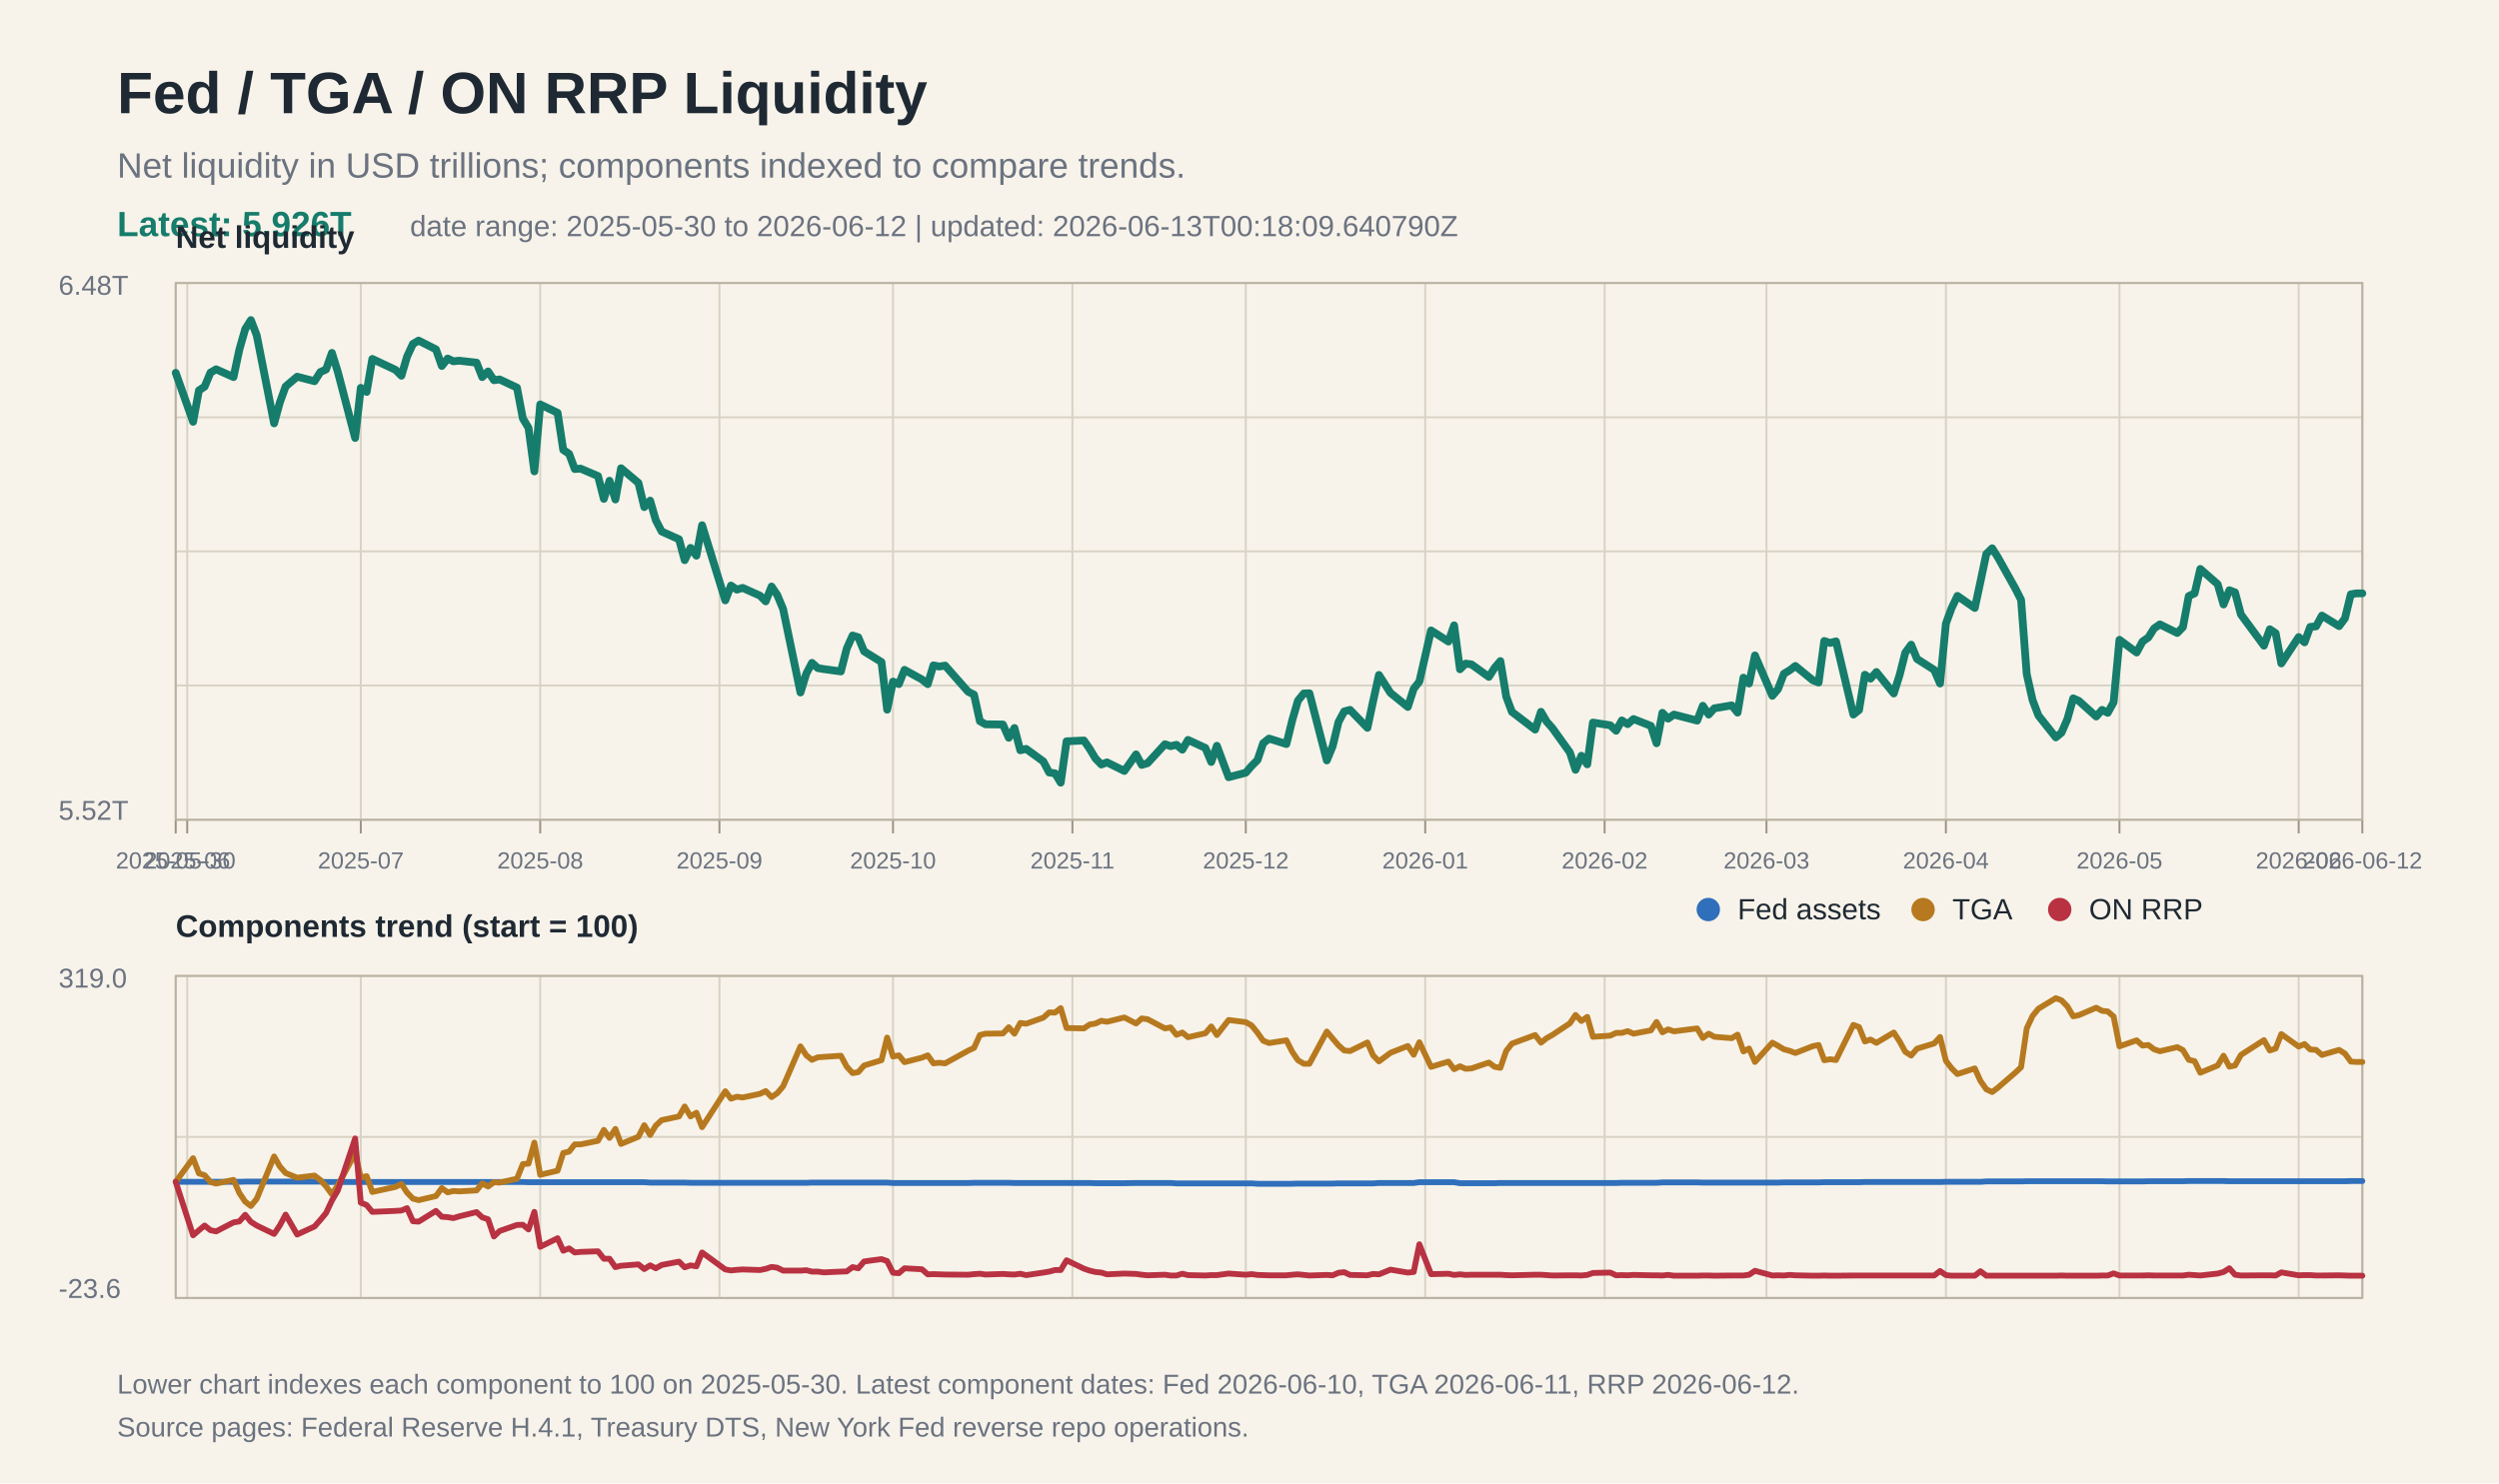
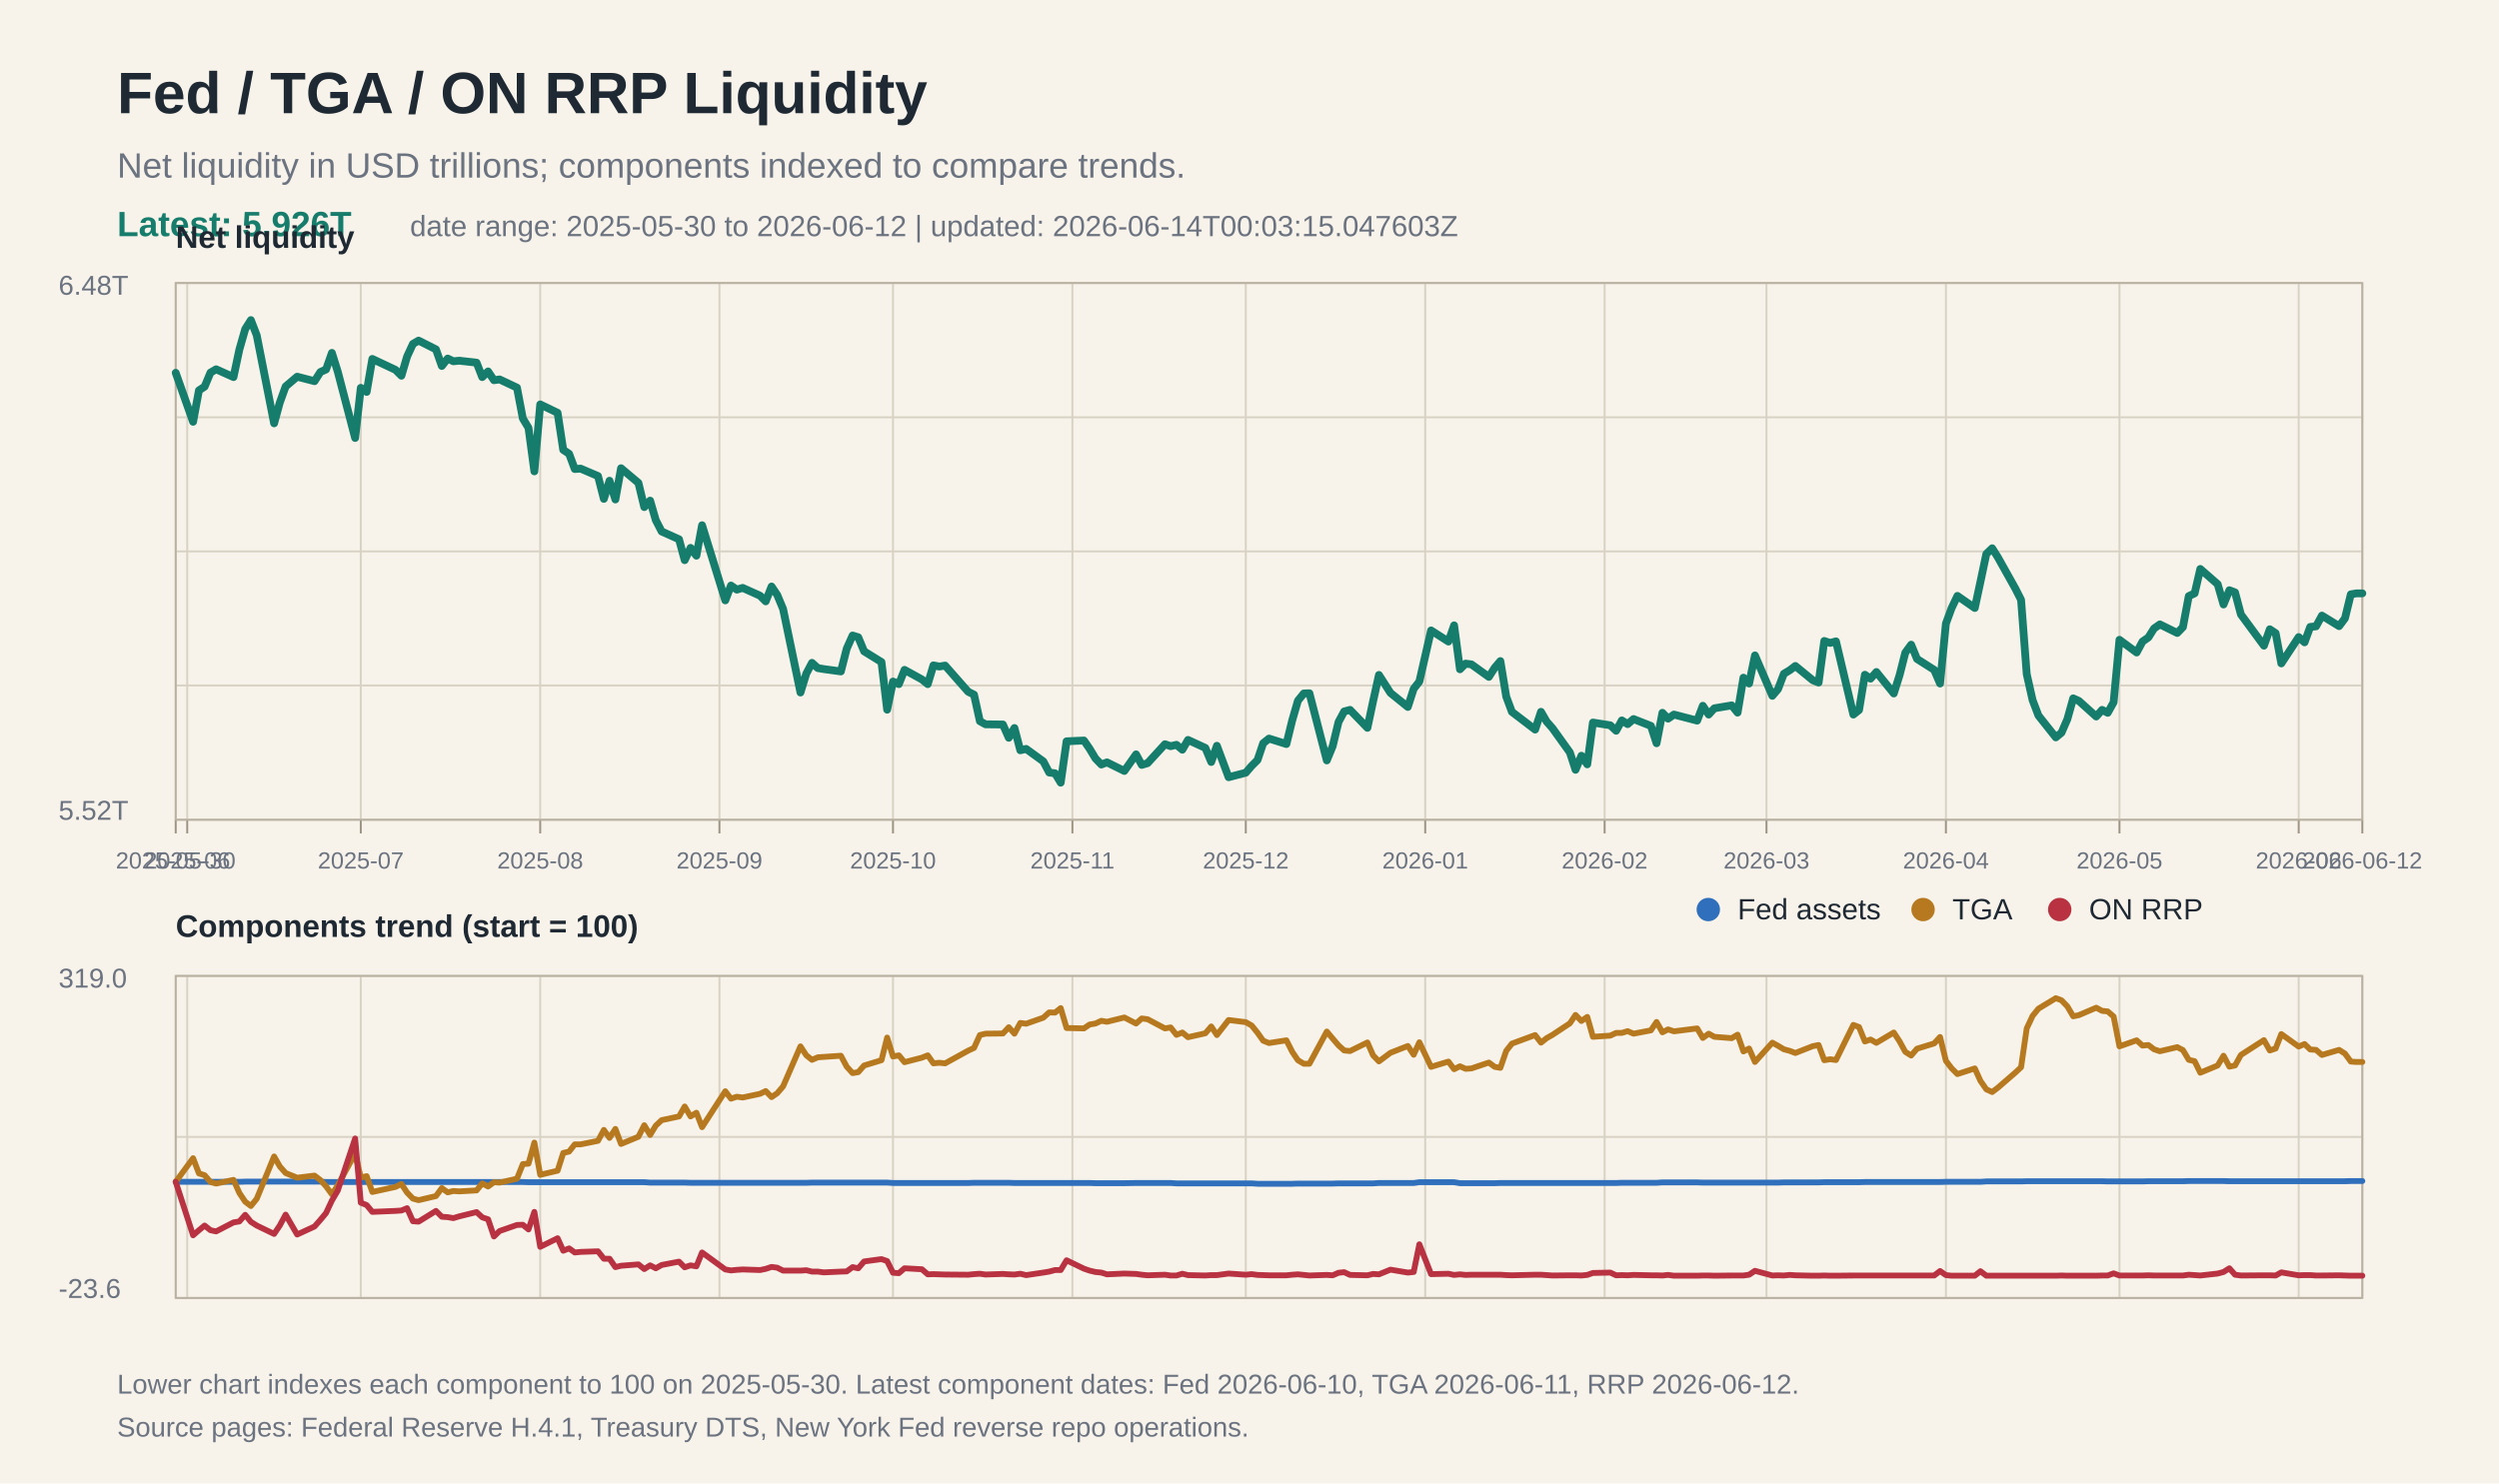
<svg xmlns="http://www.w3.org/2000/svg" width="1280" height="760" viewBox="0 0 1280 760">
  <rect width="100%" height="100%" fill="#f7f3ea" />
  <text x="60" y="58" font-family="Arial, Helvetica, sans-serif" font-size="30" font-weight="700" fill="#1f2933">Fed / TGA / ON RRP Liquidity</text>
  <text x="60" y="91" font-family="Arial, Helvetica, sans-serif" font-size="18" fill="#6b7280">Net liquidity in USD trillions; components indexed to compare trends.</text>
  <text x="60" y="121" font-family="Arial, Helvetica, sans-serif" font-size="18" fill="#167c6b" font-weight="700">Latest: 5.926T</text>
-   <text x="210" y="121" font-family="Arial, Helvetica, sans-serif" font-size="15" fill="#6b7280">date range: 2025-05-30 to 2026-06-12 | updated: 2026-06-13T00:18:09.640790Z</text>
+   <text x="210" y="121" font-family="Arial, Helvetica, sans-serif" font-size="15" fill="#6b7280">date range: 2025-05-30 to 2026-06-12 | updated: 2026-06-14T00:03:15.047603Z</text>
  <line x1="90" y1="145.0" x2="1210" y2="145.0" stroke="#d8d2c4" stroke-width="1" />
  <line x1="90" y1="213.8" x2="1210" y2="213.8" stroke="#d8d2c4" stroke-width="1" />
  <line x1="90" y1="282.5" x2="1210" y2="282.5" stroke="#d8d2c4" stroke-width="1" />
  <line x1="90" y1="351.2" x2="1210" y2="351.2" stroke="#d8d2c4" stroke-width="1" />
  <line x1="90" y1="420.0" x2="1210" y2="420.0" stroke="#d8d2c4" stroke-width="1" />
  <line x1="90" y1="500.0" x2="1210" y2="500.0" stroke="#d8d2c4" stroke-width="1" />
  <line x1="90" y1="582.5" x2="1210" y2="582.5" stroke="#d8d2c4" stroke-width="1" />
  <line x1="90" y1="665.0" x2="1210" y2="665.0" stroke="#d8d2c4" stroke-width="1" />
  <line x1="90.0" y1="145" x2="90.0" y2="420" stroke="#d8d2c4" stroke-width="1" />
  <line x1="90.0" y1="500" x2="90.0" y2="665" stroke="#d8d2c4" stroke-width="1" />
  <line x1="90.0" y1="420" x2="90.0" y2="427" stroke="#9b9383" stroke-width="1" />
  <text x="90.0" y="445" font-family="Arial, Helvetica, sans-serif" font-size="12" fill="#6b7280" text-anchor="middle">2025-05-30</text>
  <line x1="95.9" y1="145" x2="95.9" y2="420" stroke="#d8d2c4" stroke-width="1" />
  <line x1="95.9" y1="500" x2="95.9" y2="665" stroke="#d8d2c4" stroke-width="1" />
  <line x1="95.9" y1="420" x2="95.9" y2="427" stroke="#9b9383" stroke-width="1" />
  <text x="95.9" y="445" font-family="Arial, Helvetica, sans-serif" font-size="12" fill="#6b7280" text-anchor="middle">2025-06</text>
  <line x1="184.8" y1="145" x2="184.8" y2="420" stroke="#d8d2c4" stroke-width="1" />
  <line x1="184.8" y1="500" x2="184.8" y2="665" stroke="#d8d2c4" stroke-width="1" />
  <line x1="184.8" y1="420" x2="184.8" y2="427" stroke="#9b9383" stroke-width="1" />
  <text x="184.8" y="445" font-family="Arial, Helvetica, sans-serif" font-size="12" fill="#6b7280" text-anchor="middle">2025-07</text>
  <line x1="276.7" y1="145" x2="276.7" y2="420" stroke="#d8d2c4" stroke-width="1" />
  <line x1="276.7" y1="500" x2="276.7" y2="665" stroke="#d8d2c4" stroke-width="1" />
  <line x1="276.7" y1="420" x2="276.7" y2="427" stroke="#9b9383" stroke-width="1" />
  <text x="276.7" y="445" font-family="Arial, Helvetica, sans-serif" font-size="12" fill="#6b7280" text-anchor="middle">2025-08</text>
  <line x1="368.5" y1="145" x2="368.5" y2="420" stroke="#d8d2c4" stroke-width="1" />
  <line x1="368.5" y1="500" x2="368.5" y2="665" stroke="#d8d2c4" stroke-width="1" />
  <line x1="368.5" y1="420" x2="368.5" y2="427" stroke="#9b9383" stroke-width="1" />
  <text x="368.5" y="445" font-family="Arial, Helvetica, sans-serif" font-size="12" fill="#6b7280" text-anchor="middle">2025-09</text>
  <line x1="457.4" y1="145" x2="457.4" y2="420" stroke="#d8d2c4" stroke-width="1" />
  <line x1="457.4" y1="500" x2="457.4" y2="665" stroke="#d8d2c4" stroke-width="1" />
  <line x1="457.4" y1="420" x2="457.4" y2="427" stroke="#9b9383" stroke-width="1" />
  <text x="457.4" y="445" font-family="Arial, Helvetica, sans-serif" font-size="12" fill="#6b7280" text-anchor="middle">2025-10</text>
  <line x1="549.3" y1="145" x2="549.3" y2="420" stroke="#d8d2c4" stroke-width="1" />
  <line x1="549.3" y1="500" x2="549.3" y2="665" stroke="#d8d2c4" stroke-width="1" />
  <line x1="549.3" y1="420" x2="549.3" y2="427" stroke="#9b9383" stroke-width="1" />
  <text x="549.3" y="445" font-family="Arial, Helvetica, sans-serif" font-size="12" fill="#6b7280" text-anchor="middle">2025-11</text>
  <line x1="638.1" y1="145" x2="638.1" y2="420" stroke="#d8d2c4" stroke-width="1" />
  <line x1="638.1" y1="500" x2="638.1" y2="665" stroke="#d8d2c4" stroke-width="1" />
  <line x1="638.1" y1="420" x2="638.1" y2="427" stroke="#9b9383" stroke-width="1" />
  <text x="638.1" y="445" font-family="Arial, Helvetica, sans-serif" font-size="12" fill="#6b7280" text-anchor="middle">2025-12</text>
  <line x1="730.0" y1="145" x2="730.0" y2="420" stroke="#d8d2c4" stroke-width="1" />
  <line x1="730.0" y1="500" x2="730.0" y2="665" stroke="#d8d2c4" stroke-width="1" />
  <line x1="730.0" y1="420" x2="730.0" y2="427" stroke="#9b9383" stroke-width="1" />
  <text x="730.0" y="445" font-family="Arial, Helvetica, sans-serif" font-size="12" fill="#6b7280" text-anchor="middle">2026-01</text>
  <line x1="821.9" y1="145" x2="821.9" y2="420" stroke="#d8d2c4" stroke-width="1" />
  <line x1="821.9" y1="500" x2="821.9" y2="665" stroke="#d8d2c4" stroke-width="1" />
  <line x1="821.9" y1="420" x2="821.9" y2="427" stroke="#9b9383" stroke-width="1" />
  <text x="821.9" y="445" font-family="Arial, Helvetica, sans-serif" font-size="12" fill="#6b7280" text-anchor="middle">2026-02</text>
  <line x1="904.8" y1="145" x2="904.8" y2="420" stroke="#d8d2c4" stroke-width="1" />
  <line x1="904.8" y1="500" x2="904.8" y2="665" stroke="#d8d2c4" stroke-width="1" />
  <line x1="904.8" y1="420" x2="904.8" y2="427" stroke="#9b9383" stroke-width="1" />
  <text x="904.8" y="445" font-family="Arial, Helvetica, sans-serif" font-size="12" fill="#6b7280" text-anchor="middle">2026-03</text>
  <line x1="996.7" y1="145" x2="996.7" y2="420" stroke="#d8d2c4" stroke-width="1" />
  <line x1="996.7" y1="500" x2="996.7" y2="665" stroke="#d8d2c4" stroke-width="1" />
  <line x1="996.7" y1="420" x2="996.7" y2="427" stroke="#9b9383" stroke-width="1" />
  <text x="996.7" y="445" font-family="Arial, Helvetica, sans-serif" font-size="12" fill="#6b7280" text-anchor="middle">2026-04</text>
  <line x1="1085.6" y1="145" x2="1085.6" y2="420" stroke="#d8d2c4" stroke-width="1" />
  <line x1="1085.6" y1="500" x2="1085.6" y2="665" stroke="#d8d2c4" stroke-width="1" />
  <line x1="1085.6" y1="420" x2="1085.6" y2="427" stroke="#9b9383" stroke-width="1" />
  <text x="1085.6" y="445" font-family="Arial, Helvetica, sans-serif" font-size="12" fill="#6b7280" text-anchor="middle">2026-05</text>
  <line x1="1177.4" y1="145" x2="1177.4" y2="420" stroke="#d8d2c4" stroke-width="1" />
  <line x1="1177.4" y1="500" x2="1177.4" y2="665" stroke="#d8d2c4" stroke-width="1" />
  <line x1="1177.4" y1="420" x2="1177.4" y2="427" stroke="#9b9383" stroke-width="1" />
  <text x="1177.4" y="445" font-family="Arial, Helvetica, sans-serif" font-size="12" fill="#6b7280" text-anchor="middle">2026-06</text>
  <line x1="1210.0" y1="145" x2="1210.0" y2="420" stroke="#d8d2c4" stroke-width="1" />
  <line x1="1210.0" y1="500" x2="1210.0" y2="665" stroke="#d8d2c4" stroke-width="1" />
  <line x1="1210.0" y1="420" x2="1210.0" y2="427" stroke="#9b9383" stroke-width="1" />
  <text x="1210.0" y="445" font-family="Arial, Helvetica, sans-serif" font-size="12" fill="#6b7280" text-anchor="middle">2026-06-12</text>
  <rect x="90" y="145" width="1120" height="275" fill="none" stroke="#b8b0a0" stroke-width="1" />
  <text x="30" y="151" font-family="Arial, Helvetica, sans-serif" font-size="14" fill="#6b7280">6.48T</text>
  <text x="30" y="420" font-family="Arial, Helvetica, sans-serif" font-size="14" fill="#6b7280">5.52T</text>
  <text x="90" y="127" font-family="Arial, Helvetica, sans-serif" font-size="16" font-weight="700" fill="#1f2933">Net liquidity</text>
  <polyline fill="none" stroke="#167c6b" stroke-width="4" stroke-linejoin="round" stroke-linecap="round" points="90.0,191.0 98.9,216.1 101.9,200.0 104.8,198.1 107.8,190.9 110.7,189.2 119.6,193.2 122.6,179.1 125.6,168.6 128.5,164.0 131.5,171.8 140.4,216.9 143.3,206.3 146.3,198.0 152.2,193.0 161.1,195.3 164.1,190.6 167.0,189.3 170.0,180.8 173.0,190.4 181.9,224.4 184.8,198.7 187.8,200.8 190.7,183.9 202.6,189.5 205.6,192.5 208.5,182.7 211.5,176.2 214.4,174.5 223.3,179.0 226.3,187.5 229.3,183.7 232.2,185.1 235.2,184.8 244.1,185.8 247.0,193.2 250.0,190.3 253.0,194.8 255.9,194.4 264.8,198.6 267.8,214.4 270.7,219.2 273.7,241.5 276.7,207.2 285.6,211.5 288.5,230.5 291.5,232.5 294.4,240.3 297.4,240.1 306.3,243.9 309.3,255.6 312.2,246.3 315.2,255.9 318.1,239.9 327.0,247.4 330.0,259.8 333.0,256.5 335.9,266.5 338.9,272.3 347.8,276.3 350.7,287.0 353.7,280.7 356.7,284.7 359.6,269.1 371.5,307.6 374.4,300.0 377.4,302.1 380.4,301.2 389.3,305.2 392.2,308.1 395.2,300.5 398.1,304.8 401.1,312.0 410.0,354.8 413.0,345.1 415.9,339.6 418.9,342.3 421.9,342.8 430.7,344.0 433.7,332.3 436.7,325.6 439.6,326.5 442.6,333.7 451.5,339.2 454.4,363.6 457.4,349.2 460.4,350.5 463.3,343.2 472.2,348.1 475.2,350.5 478.1,340.9 481.1,341.5 484.1,341.0 495.9,354.4 498.9,355.9 501.9,369.5 504.8,371.1 513.7,371.2 516.7,378.0 519.6,373.0 522.6,384.4 525.6,383.7 534.4,390.1 537.4,395.8 540.4,396.2 543.3,401.0 546.3,379.8 555.2,379.4 558.1,383.6 561.1,388.6 564.1,391.7 567.0,390.6 575.9,395.0 581.9,386.5 584.8,391.9 587.8,391.0 596.7,381.3 599.6,382.3 602.6,381.6 605.6,384.1 608.5,379.1 617.4,383.2 620.4,390.4 623.3,382.1 629.3,398.2 638.1,395.9 641.1,392.4 644.1,389.4 647.0,380.8 650.0,378.4 658.9,381.2 661.9,369.0 664.8,359.0 667.8,355.3 670.7,355.2 679.6,389.6 682.6,382.3 685.6,369.9 688.5,364.5 691.5,363.7 700.4,372.9 703.3,359.3 706.3,345.8 712.2,355.0 721.1,362.2 724.1,352.9 727.0,349.2 733.0,323.0 741.9,328.7 744.8,320.4 747.8,342.9 750.7,340.0 753.7,340.4 762.6,346.8 765.6,342.1 768.5,338.7 771.5,356.9 774.4,364.7 786.3,373.8 789.3,364.7 792.2,369.7 795.2,373.1 804.1,385.5 807.0,394.4 810.0,387.2 813.0,391.6 815.9,370.2 824.8,371.6 827.8,374.4 830.7,369.1 833.7,371.0 836.7,368.4 845.6,371.9 848.5,380.8 851.5,365.2 854.4,368.2 857.4,366.1 869.3,369.2 872.2,361.6 875.2,366.1 878.1,362.9 887.0,361.4 890.0,365.1 893.0,347.2 895.9,350.2 898.9,335.8 907.8,356.5 910.7,353.1 913.7,345.2 916.7,343.4 919.6,341.2 928.5,348.5 931.5,349.7 934.4,328.4 937.4,329.4 940.4,328.6 949.3,366.1 952.2,363.8 955.2,345.7 958.1,347.7 961.1,344.3 970.0,355.3 973.0,345.8 975.9,334.4 978.9,330.3 981.9,337.6 990.7,343.2 993.7,350.2 996.7,319.5 999.6,311.6 1002.6,305.3 1011.5,311.5 1014.4,298.0 1017.4,283.8 1020.4,280.9 1023.3,285.5 1032.2,301.4 1035.2,307.3 1038.1,345.4 1041.1,358.7 1044.1,366.6 1053.0,377.8 1055.9,375.4 1058.9,368.5 1061.9,357.8 1064.8,359.1 1073.7,367.1 1076.7,363.7 1079.6,365.2 1082.6,359.8 1085.6,327.8 1094.4,334.3 1097.4,328.7 1100.4,326.6 1103.3,322.0 1106.3,319.9 1115.2,324.3 1118.1,321.3 1121.1,305.4 1124.1,304.0 1127.0,291.5 1135.9,299.3 1138.9,309.7 1141.9,302.4 1144.8,303.5 1147.8,314.8 1159.6,330.8 1162.6,322.4 1165.6,324.4 1168.5,339.9 1177.4,326.4 1180.4,329.1 1183.3,321.2 1186.3,320.9 1189.3,315.4 1198.1,320.8 1201.1,316.8 1204.1,304.5 1207.0,304.0 1210.0,304.0" />
  <rect x="90" y="500" width="1120" height="165" fill="none" stroke="#b8b0a0" stroke-width="1" />
  <text x="90" y="480" font-family="Arial, Helvetica, sans-serif" font-size="16" font-weight="700" fill="#1f2933">Components trend (start = 100)</text>
  <polyline fill="none" stroke="#2f6fbb" stroke-width="3" stroke-linejoin="round" stroke-linecap="round" points="90.0,605.5 98.9,605.5 101.9,605.5 104.8,605.5 107.8,605.5 110.7,605.5 119.6,605.5 122.6,605.5 125.6,605.4 128.5,605.4 131.5,605.4 140.4,605.4 143.3,605.4 146.3,605.4 152.2,605.4 161.1,605.4 164.1,605.4 167.0,605.6 170.0,605.6 173.0,605.6 181.9,605.6 184.8,605.6 187.8,605.6 190.7,605.6 202.6,605.6 205.6,605.6 208.5,605.6 211.5,605.6 214.4,605.6 223.3,605.6 226.3,605.6 229.3,605.6 232.2,605.6 235.2,605.6 244.1,605.6 247.0,605.6 250.0,605.6 253.0,605.6 255.9,605.6 264.8,605.6 267.8,605.6 270.7,605.7 273.7,605.7 276.7,605.7 285.6,605.7 288.5,605.7 291.5,605.7 294.4,605.7 297.4,605.7 306.3,605.7 309.3,605.7 312.2,605.7 315.2,605.7 318.1,605.7 327.0,605.7 330.0,605.7 333.0,605.9 335.9,605.9 338.9,605.9 347.8,605.9 350.7,605.9 353.7,606.0 356.7,606.0 359.6,606.0 371.5,606.0 374.4,606.0 377.4,606.0 380.4,606.0 389.3,606.0 392.2,606.0 395.2,606.0 398.1,606.0 401.1,606.0 410.0,606.0 413.0,606.0 415.9,605.9 418.9,605.9 421.9,605.9 430.7,605.9 433.7,605.9 436.7,605.9 439.6,605.9 442.6,605.9 451.5,605.9 454.4,605.9 457.4,606.1 460.4,606.1 463.3,606.1 472.2,606.1 475.2,606.1 478.1,606.1 481.1,606.1 484.1,606.1 495.9,606.1 498.9,606.0 501.9,606.0 504.8,606.0 513.7,606.0 516.7,606.0 519.6,606.1 522.6,606.1 525.6,606.1 534.4,606.1 537.4,606.1 540.4,606.1 543.3,606.1 546.3,606.1 555.2,606.1 558.1,606.1 561.1,606.2 564.1,606.2 567.0,606.2 575.9,606.2 581.9,606.1 584.8,606.1 587.8,606.1 596.7,606.1 599.6,606.1 602.6,606.3 605.6,606.3 608.5,606.3 617.4,606.3 620.4,606.3 623.3,606.3 629.3,606.3 638.1,606.3 641.1,606.3 644.1,606.5 647.0,606.5 650.0,606.5 658.9,606.5 661.9,606.5 664.8,606.4 667.8,606.4 670.7,606.4 679.6,606.4 682.6,606.4 685.6,606.3 688.5,606.3 691.5,606.3 700.4,606.3 703.3,606.3 706.3,606.1 712.2,606.1 721.1,606.1 724.1,606.1 727.0,605.7 733.0,605.7 741.9,605.7 744.8,605.7 747.8,606.2 750.7,606.2 753.7,606.2 762.6,606.2 765.6,606.2 768.5,606.1 771.5,606.1 774.4,606.1 786.3,606.1 789.3,606.1 792.2,606.1 795.2,606.1 804.1,606.1 807.0,606.1 810.0,606.1 813.0,606.1 815.9,606.1 824.8,606.1 827.8,606.1 830.7,606.0 833.7,606.0 836.7,606.0 845.6,606.0 848.5,606.0 851.5,605.8 854.4,605.8 857.4,605.8 869.3,605.8 872.2,605.9 875.2,605.9 878.1,605.9 887.0,605.9 890.0,605.9 893.0,605.9 895.9,605.9 898.9,605.9 907.8,605.9 910.7,605.9 913.7,605.8 916.7,605.8 919.6,605.8 928.5,605.8 931.5,605.8 934.4,605.7 937.4,605.7 940.4,605.7 949.3,605.7 952.2,605.7 955.2,605.6 958.1,605.6 961.1,605.6 970.0,605.6 973.0,605.6 975.9,605.6 978.9,605.6 981.9,605.6 990.7,605.6 993.7,605.6 996.7,605.5 999.6,605.5 1002.6,605.5 1011.5,605.5 1014.4,605.5 1017.4,605.3 1020.4,605.3 1023.3,605.3 1032.2,605.3 1035.2,605.3 1038.1,605.2 1041.1,605.2 1044.1,605.2 1053.0,605.2 1055.9,605.2 1058.9,605.2 1061.9,605.2 1064.8,605.2 1073.7,605.2 1076.7,605.2 1079.6,605.3 1082.6,605.3 1085.6,605.3 1094.4,605.3 1097.4,605.3 1100.4,605.2 1103.3,605.2 1106.3,605.2 1115.2,605.2 1118.1,605.2 1121.1,605.1 1124.1,605.1 1127.0,605.1 1135.9,605.1 1138.9,605.1 1141.9,605.2 1144.8,605.2 1147.8,605.2 1159.6,605.2 1162.6,605.2 1165.6,605.2 1168.5,605.2 1177.4,605.2 1180.4,605.2 1183.3,605.2 1186.3,605.2 1189.3,605.2 1198.1,605.2 1201.1,605.2 1204.1,605.1 1207.0,605.1 1210.0,605.1" />
  <polyline fill="none" stroke="#b7791f" stroke-width="3" stroke-linejoin="round" stroke-linecap="round" points="90.0,605.5 98.9,593.4 101.9,601.2 104.8,602.1 107.8,605.6 110.7,606.4 119.6,604.5 122.6,611.2 125.6,615.7 128.5,617.9 131.5,614.2 140.4,592.5 143.3,597.6 146.3,601.0 152.2,603.4 161.1,602.3 164.1,604.6 167.0,607.8 170.0,611.9 173.0,607.3 181.9,591.0 184.8,603.3 187.8,602.6 190.7,610.7 202.6,608.1 205.6,606.6 208.5,611.0 211.5,614.1 214.4,614.9 223.3,612.8 226.3,608.7 229.3,610.9 232.2,610.2 235.2,610.4 244.1,609.9 247.0,606.3 250.0,607.9 253.0,605.7 255.9,605.9 264.8,603.9 267.8,596.4 270.7,596.2 273.7,585.4 276.7,601.9 285.6,599.8 288.5,590.7 291.5,590.0 294.4,586.3 297.4,586.3 306.3,584.5 309.3,578.9 312.2,583.0 315.2,578.4 318.1,586.1 327.0,582.4 330.0,576.5 333.0,581.5 335.9,576.7 338.9,573.9 347.8,572.0 350.7,566.9 353.7,572.0 356.7,570.1 359.6,577.5 371.5,559.1 374.4,562.9 377.4,561.9 380.4,562.3 389.3,560.4 392.2,559.0 395.2,562.1 398.1,560.1 401.1,556.6 410.0,536.1 413.0,540.7 415.9,543.0 418.9,541.7 421.9,541.5 430.7,540.9 433.7,546.5 436.7,549.8 439.6,549.3 442.6,545.9 451.5,543.2 454.4,531.6 457.4,541.3 460.4,540.7 463.3,544.2 472.2,541.9 475.2,540.7 478.1,544.8 481.1,544.5 484.1,544.8 495.9,538.3 498.9,536.9 501.9,530.3 504.8,529.6 513.7,529.5 516.7,526.3 519.6,529.6 522.6,524.1 525.6,524.5 534.4,521.4 537.4,518.7 540.4,518.8 543.3,516.5 546.3,526.7 555.2,526.9 558.1,524.9 561.1,524.4 564.1,523.0 567.0,523.5 575.9,521.3 581.9,524.4 584.8,521.8 587.8,522.2 596.7,526.9 599.6,526.4 602.6,530.2 605.6,529.0 608.5,531.4 617.4,529.4 620.4,525.9 623.3,530.3 629.3,522.6 638.1,523.7 641.1,525.4 644.1,529.1 647.0,533.2 650.0,534.4 658.9,533.0 661.9,538.9 664.8,543.2 667.8,545.0 670.7,545.0 679.6,528.5 682.6,532.1 685.6,535.6 688.5,538.2 691.5,538.5 700.4,534.1 703.3,540.7 706.3,543.8 712.2,539.4 721.1,535.9 724.1,540.4 727.0,534.0 733.0,546.6 741.9,543.9 744.8,547.8 747.8,546.3 750.7,547.6 753.7,547.4 762.6,544.4 765.6,546.6 768.5,547.1 771.5,538.4 774.4,534.7 786.3,530.3 789.3,534.2 792.2,531.9 795.2,530.2 804.1,524.3 807.0,520.0 810.0,523.1 813.0,521.0 815.9,531.2 824.8,530.6 827.8,529.2 830.7,529.2 833.7,528.3 836.7,529.6 845.6,527.9 848.5,523.6 851.5,528.9 854.4,527.4 857.4,528.4 869.3,526.9 872.2,531.8 875.2,529.6 878.1,531.2 887.0,531.9 890.0,530.1 893.0,538.7 895.9,537.2 898.9,544.1 907.8,534.2 910.7,535.8 913.7,537.6 916.7,538.4 919.6,539.5 928.5,536.0 931.5,535.4 934.4,543.2 937.4,542.7 940.4,543.1 949.3,525.1 952.2,526.2 955.2,533.6 958.1,532.6 961.1,534.3 970.0,529.0 973.0,533.6 975.9,538.9 978.9,540.8 981.9,537.3 990.7,534.6 993.7,531.3 996.7,543.5 999.6,547.3 1002.6,550.3 1011.5,547.4 1014.4,553.8 1017.4,558.1 1020.4,559.5 1023.3,557.3 1032.2,549.6 1035.2,546.8 1038.1,526.9 1041.1,520.5 1044.1,516.8 1053.0,511.4 1055.9,512.5 1058.9,515.6 1061.9,520.7 1064.8,520.1 1073.7,516.3 1076.7,517.9 1079.6,518.2 1082.6,520.8 1085.6,536.1 1094.4,533.0 1097.4,535.7 1100.4,535.4 1103.3,537.6 1106.3,538.6 1115.2,536.5 1118.1,538.0 1121.1,543.0 1124.1,543.7 1127.0,549.6 1135.9,545.9 1138.9,540.9 1141.9,546.5 1144.8,545.9 1147.8,540.5 1159.6,532.9 1162.6,538.2 1165.6,537.2 1168.5,529.8 1177.4,536.2 1180.4,534.9 1183.3,537.7 1186.3,537.9 1189.3,540.5 1198.1,537.9 1201.1,539.8 1204.1,543.9 1207.0,544.1 1210.0,544.1" />
  <polyline fill="none" stroke="#b83242" stroke-width="3" stroke-linejoin="round" stroke-linecap="round" points="90.0,605.5 98.9,632.9 101.9,630.3 104.8,627.9 107.8,630.3 110.7,630.9 119.6,626.3 122.6,625.8 125.6,622.4 128.5,626.0 131.5,627.9 140.4,632.2 143.3,627.9 146.3,622.3 152.2,632.5 161.1,628.4 164.1,625.0 167.0,621.5 170.0,615.1 173.0,610.0 181.9,583.3 184.8,616.2 187.8,617.4 190.7,620.9 202.6,620.4 205.6,620.2 208.5,619.0 211.5,625.7 214.4,625.9 223.3,620.4 226.3,623.4 229.3,623.6 232.2,624.1 235.2,623.2 244.1,621.0 247.0,623.7 250.0,624.7 253.0,633.5 255.9,630.7 264.8,627.6 267.8,627.5 270.7,629.9 273.7,620.9 276.7,638.8 285.6,634.4 288.5,640.8 291.5,639.6 294.4,641.7 297.4,641.4 306.3,641.1 309.3,644.9 312.2,644.9 315.2,649.2 318.1,648.5 327.0,647.8 330.0,650.2 333.0,648.3 335.9,649.8 338.9,648.1 347.8,646.4 350.7,649.3 353.7,648.3 356.7,648.8 359.6,641.7 371.5,650.4 374.4,650.9 377.4,650.6 380.4,650.4 389.3,650.7 392.2,650.1 395.2,649.1 398.1,649.5 401.1,651.0 410.0,651.0 413.0,650.8 415.9,651.5 418.9,651.5 421.9,651.9 430.7,651.5 433.7,651.4 436.7,649.2 439.6,649.8 442.6,646.3 451.5,645.1 454.4,646.1 457.4,652.1 460.4,652.3 463.3,649.8 472.2,650.3 475.2,652.9 478.1,652.8 481.1,652.9 484.1,653.0 495.9,653.1 498.9,652.8 501.9,652.6 504.8,653.0 513.7,652.7 516.7,652.9 519.6,653.0 522.6,652.6 525.6,653.3 534.4,652.0 537.4,651.5 540.4,650.7 543.3,650.7 546.3,645.7 555.2,650.0 558.1,651.0 561.1,651.7 564.1,652.0 567.0,652.9 575.9,652.5 581.9,652.7 584.8,653.1 587.8,653.4 596.7,653.1 599.6,653.5 602.6,653.5 605.6,652.6 608.5,653.3 617.4,653.5 620.4,653.3 623.3,653.3 629.3,652.5 638.1,653.1 641.1,652.8 644.1,653.2 647.0,653.3 650.0,653.4 658.9,653.4 661.9,653.1 664.8,652.9 667.8,653.2 670.7,653.5 679.6,653.2 682.6,653.4 685.6,652.1 688.5,651.8 691.5,653.2 700.4,653.4 703.3,652.7 706.3,652.9 712.2,650.5 721.1,652.0 724.1,651.7 727.0,637.5 733.0,652.8 741.9,652.6 744.8,653.2 747.8,652.9 750.7,653.2 753.7,653.1 762.6,653.1 765.6,653.1 768.5,653.1 771.5,653.3 774.4,653.4 786.3,653.1 789.3,653.1 792.2,653.3 795.2,653.5 804.1,653.4 807.0,653.4 810.0,653.5 813.0,653.2 815.9,652.2 824.8,652.0 827.8,653.4 830.7,653.3 833.7,653.4 836.7,653.2 845.6,653.4 848.5,653.4 851.5,653.5 854.4,653.2 857.4,653.6 869.3,653.6 872.2,653.5 875.2,653.5 878.1,653.6 887.0,653.5 890.0,653.5 893.0,653.5 895.9,653.1 898.9,651.1 907.8,653.5 910.7,653.4 913.7,653.5 916.7,653.2 919.6,653.4 928.5,653.6 931.5,653.6 934.4,653.5 937.4,653.6 940.4,653.6 949.3,653.5 952.2,653.5 955.2,653.5 958.1,653.5 961.1,653.5 970.0,653.5 973.0,653.5 975.9,653.5 978.9,653.5 981.9,653.5 990.7,653.5 993.7,651.2 996.7,653.3 999.6,653.6 1002.6,653.6 1011.5,653.6 1014.4,651.3 1017.4,653.6 1020.4,653.6 1023.3,653.6 1032.2,653.6 1035.2,653.6 1038.1,653.6 1041.1,653.6 1044.1,653.6 1053.0,653.6 1055.9,653.5 1058.9,653.6 1061.9,653.6 1064.8,653.6 1073.7,653.6 1076.7,653.5 1079.6,653.5 1082.6,652.4 1085.6,653.5 1094.4,653.5 1097.4,653.5 1100.4,653.4 1103.3,653.5 1106.3,653.5 1115.2,653.5 1118.1,653.5 1121.1,653.1 1124.1,653.3 1127.0,653.5 1135.9,652.5 1138.9,651.7 1141.9,649.8 1144.8,653.1 1147.8,653.5 1159.6,653.4 1162.6,653.4 1165.6,653.5 1168.5,651.9 1177.4,653.4 1180.4,653.3 1183.3,653.3 1186.3,653.5 1189.3,653.5 1198.1,653.4 1201.1,653.5 1204.1,653.6 1207.0,653.6 1210.0,653.6" />
  <text x="30" y="506" font-family="Arial, Helvetica, sans-serif" font-size="14" fill="#6b7280">319.0</text>
  <text x="30" y="665" font-family="Arial, Helvetica, sans-serif" font-size="14" fill="#6b7280">-23.6</text>
  <circle cx="875" cy="466" r="6" fill="#2f6fbb" />
  <text x="890" y="471" font-family="Arial, Helvetica, sans-serif" font-size="15" fill="#1f2933">Fed assets</text>
  <circle cx="985" cy="466" r="6" fill="#b7791f" />
  <text x="1000" y="471" font-family="Arial, Helvetica, sans-serif" font-size="15" fill="#1f2933">TGA</text>
  <circle cx="1055" cy="466" r="6" fill="#b83242" />
  <text x="1070" y="471" font-family="Arial, Helvetica, sans-serif" font-size="15" fill="#1f2933">ON RRP</text>
  <text x="60" y="714" font-family="Arial, Helvetica, sans-serif" font-size="14" fill="#6b7280">Lower chart indexes each component to 100 on 2025-05-30. Latest component dates: Fed 2026-06-10, TGA 2026-06-11, RRP 2026-06-12.</text>
  <text x="60" y="736" font-family="Arial, Helvetica, sans-serif" font-size="14" fill="#6b7280">Source pages: Federal Reserve H.4.1, Treasury DTS, New York Fed reverse repo operations.</text>
</svg>
